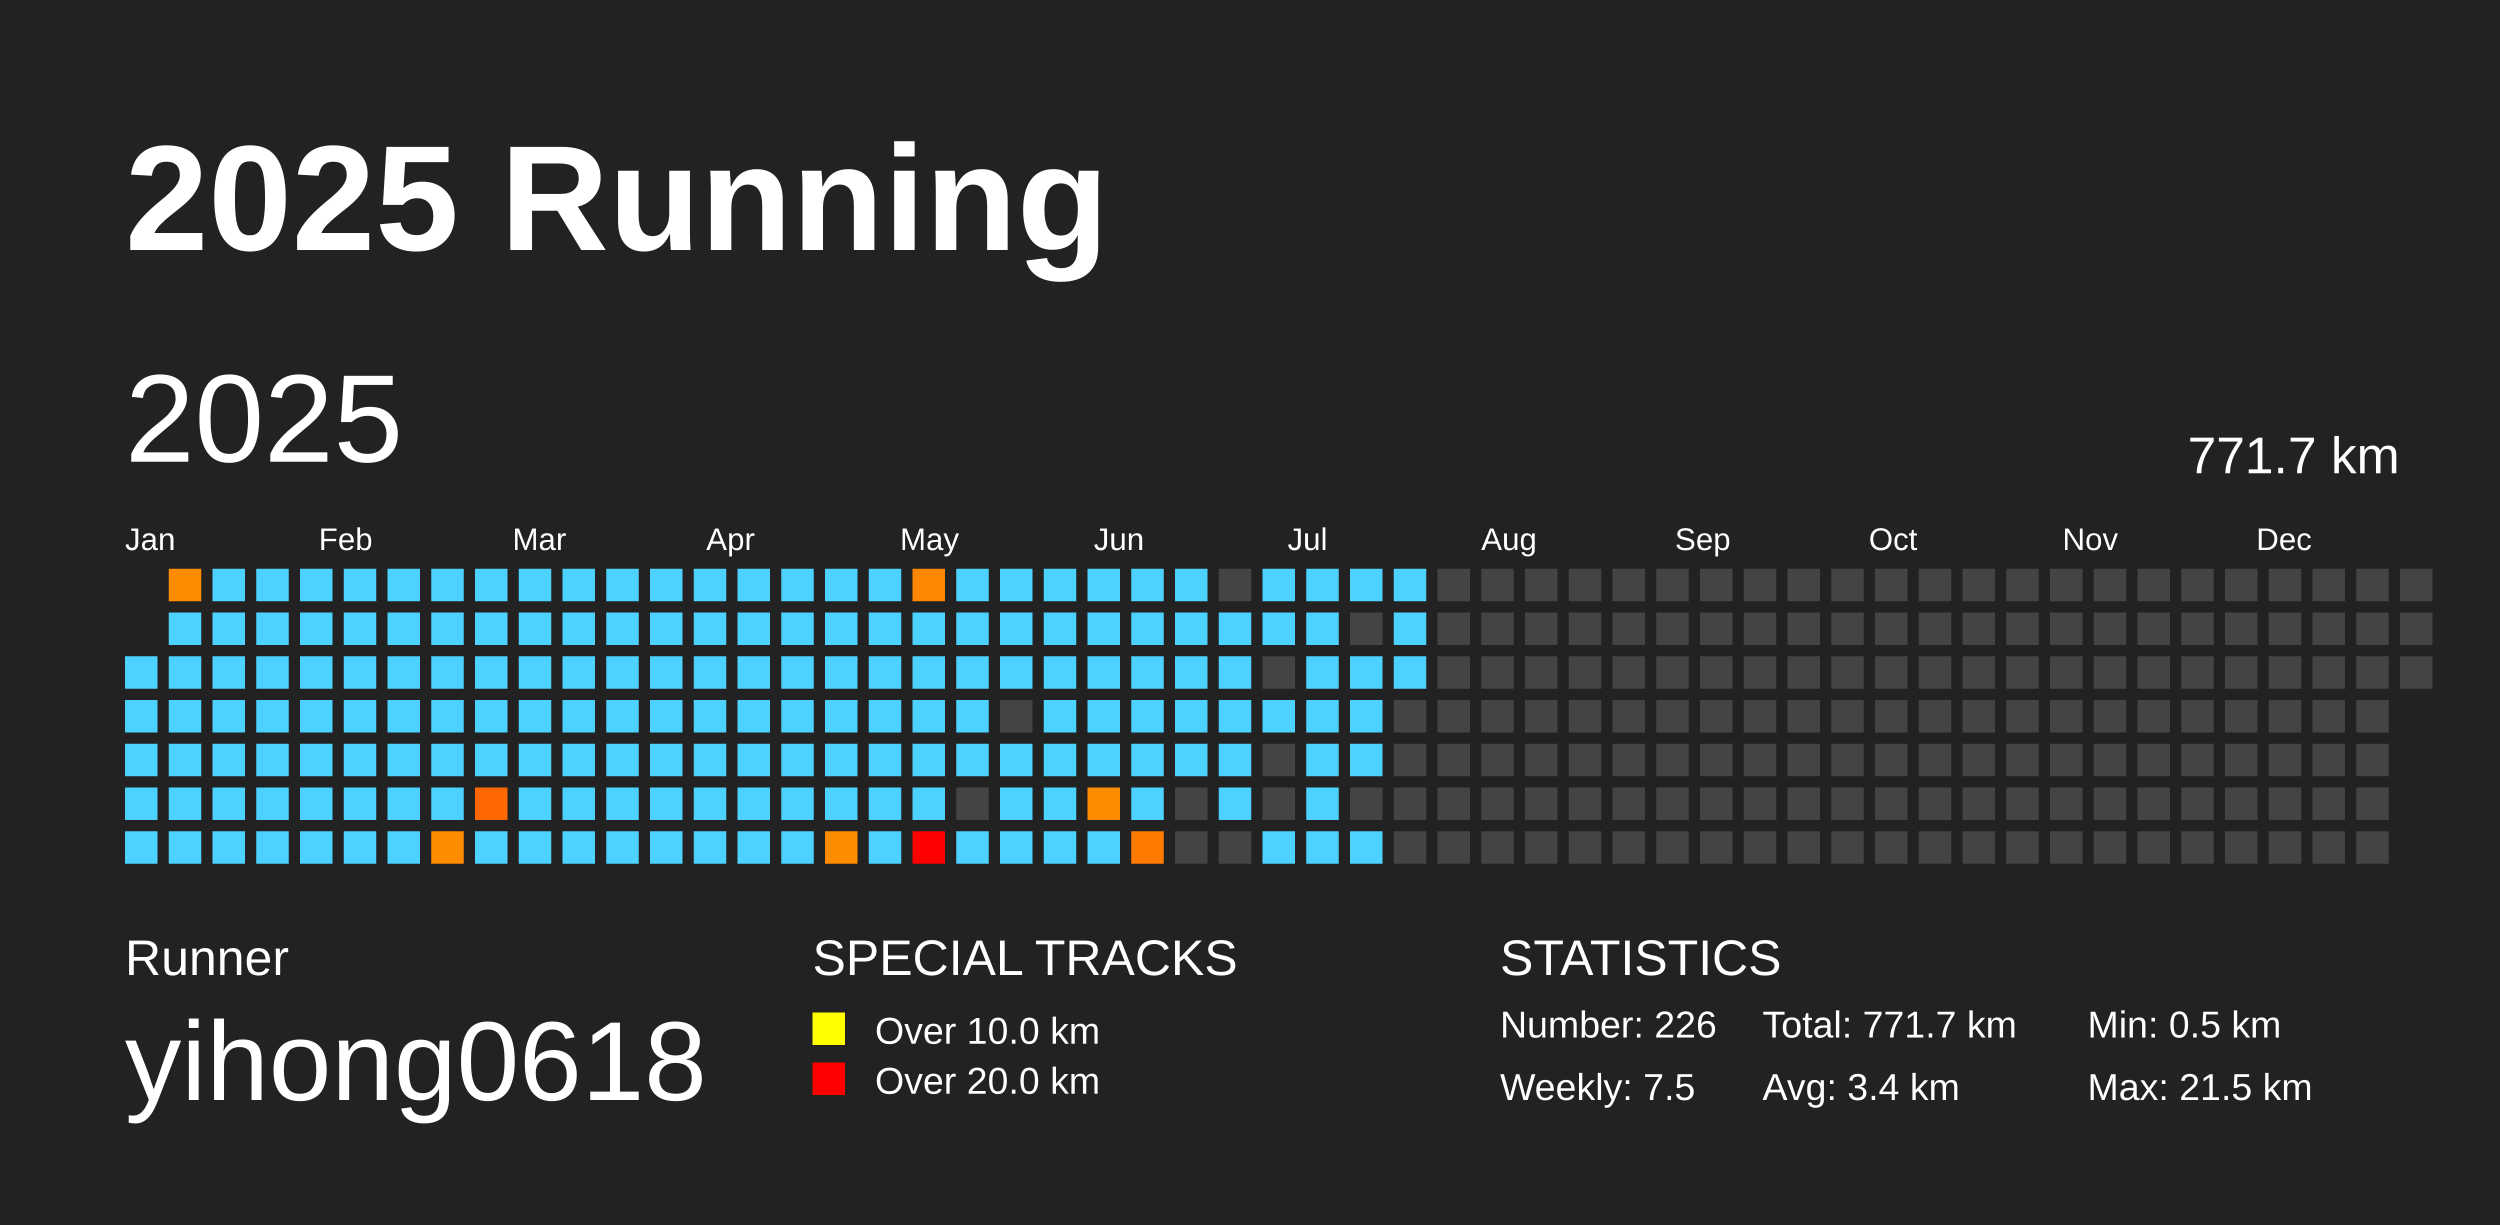
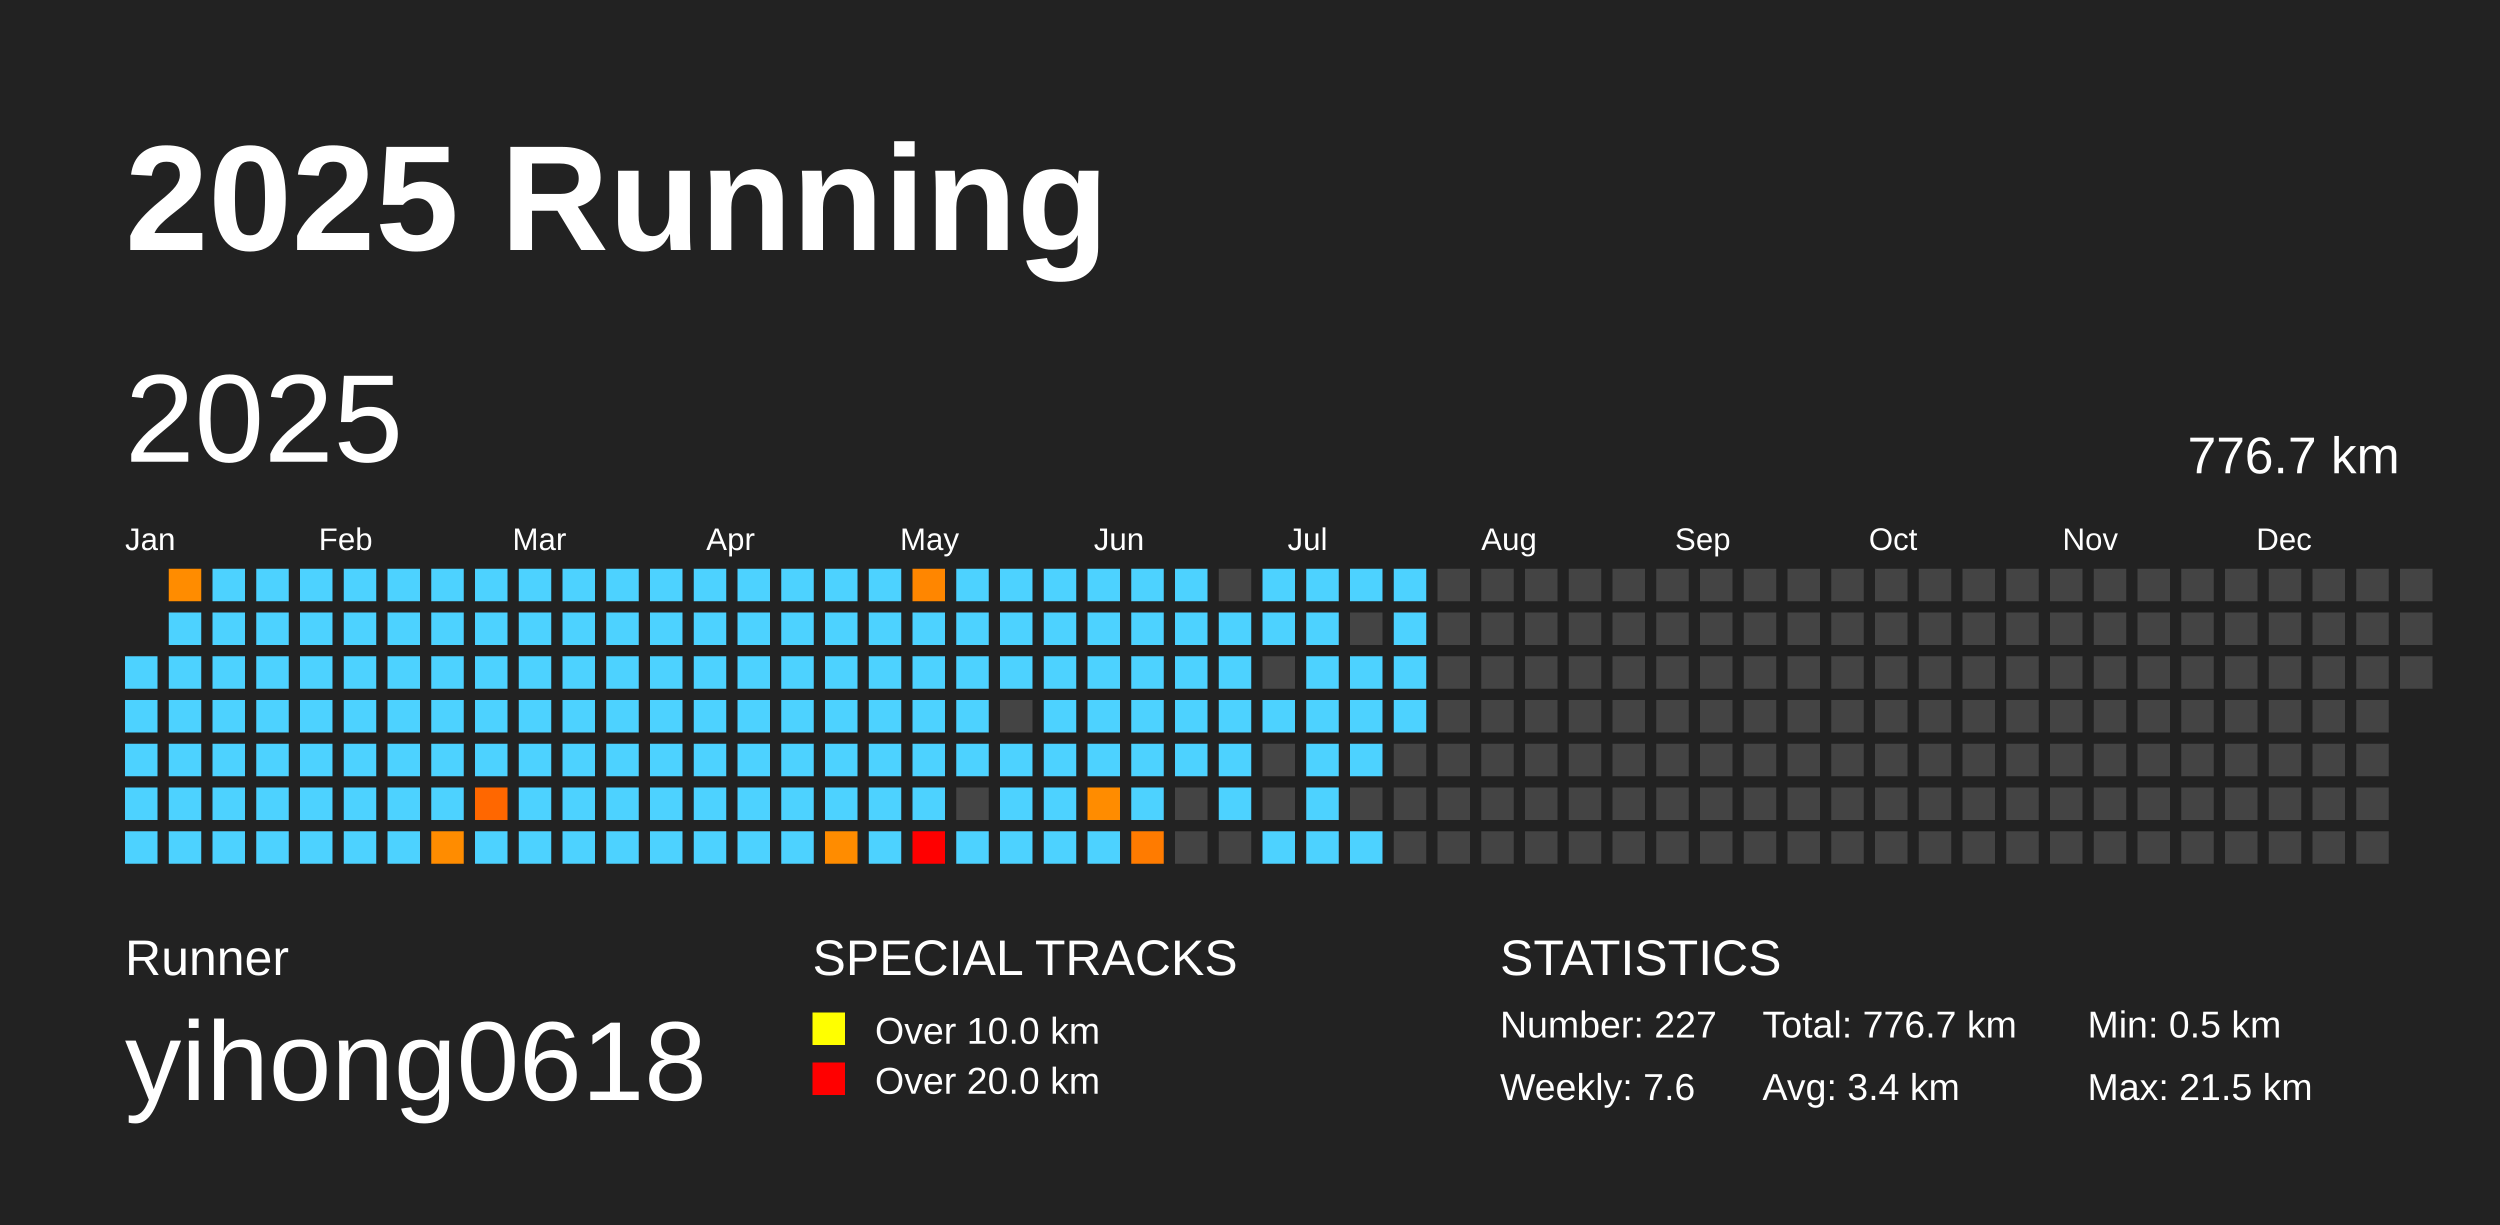
<svg xmlns="http://www.w3.org/2000/svg" baseProfile="full" height="98mm" version="1.1" viewBox="0,0,200,98" width="200mm">
  <defs />
  <rect fill="#222222" height="98" width="200" x="0" y="0" />
  <text fill="#FFFFFF" style="font-size:12px; font-family:Arial; font-weight:bold;" x="10" y="20">2025 Running</text>
  <text fill="#FFFFFF" style="font-size:4px; font-family:Arial" x="10" y="78">Runner</text>
  <text fill="#FFFFFF" style="font-size:9px; font-family:Arial" x="10" y="88">yihong0618</text>
  <text fill="#FFFFFF" style="font-size:4px; font-family:Arial" x="65" y="78">SPECIAL TRACKS</text>
  <rect fill="yellow" height="2.6" width="2.6" x="65" y="81" />
  <text fill="#FFFFFF" style="font-size:3px; font-family:Arial" x="70" y="83.5">Over 10.0 km</text>
  <rect fill="red" height="2.6" width="2.6" x="65" y="85" />
  <text fill="#FFFFFF" style="font-size:3px; font-family:Arial" x="70" y="87.5">Over 20.0 km</text>
  <text fill="#FFFFFF" style="font-size:4px; font-family:Arial" x="120" y="78">STATISTICS</text>
-   <text fill="#FFFFFF" style="font-size:3px; font-family:Arial" x="120" y="83">Number: 226</text>
-   <text fill="#FFFFFF" style="font-size:3px; font-family:Arial" x="120" y="88">Weekly: 7.5</text>
-   <text fill="#FFFFFF" style="font-size:3px; font-family:Arial" x="141" y="83">Total: 771.7 km</text>
+   <text fill="#FFFFFF" style="font-size:3px; font-family:Arial" x="120" y="83">Number: 227</text>
+   <text fill="#FFFFFF" style="font-size:3px; font-family:Arial" x="120" y="88">Weekly: 7.6</text>
+   <text fill="#FFFFFF" style="font-size:3px; font-family:Arial" x="141" y="83">Total: 776.7 km</text>
  <text fill="#FFFFFF" style="font-size:3px; font-family:Arial" x="141" y="88">Avg: 3.4 km</text>
  <text fill="#FFFFFF" style="font-size:3px; font-family:Arial" x="167" y="83">Min: 0.5 km</text>
  <text fill="#FFFFFF" style="font-size:3px; font-family:Arial" x="167" y="88">Max: 21.5 km</text>
  <text dominant-baseline="hanging" fill="#FFFFFF" style="font-size:10.0px; font-family:Arial;" x="10" y="30">2025</text>
-   <text dominant-baseline="hanging" fill="#FFFFFF" style="font-size:4.125px; font-family:Arial;" x="175" y="35">771.7 km</text>
+   <text dominant-baseline="hanging" fill="#FFFFFF" style="font-size:4.125px; font-family:Arial;" x="175" y="35">776.7 km</text>
  <text fill="#FFFFFF" style="font-size:2.5px; font-family:Arial" x="10.0" y="44">Jan</text>
  <text fill="#FFFFFF" style="font-size:2.5px; font-family:Arial" x="25.5" y="44">Feb</text>
  <text fill="#FFFFFF" style="font-size:2.5px; font-family:Arial" x="41.0" y="44">Mar</text>
  <text fill="#FFFFFF" style="font-size:2.5px; font-family:Arial" x="56.5" y="44">Apr</text>
  <text fill="#FFFFFF" style="font-size:2.5px; font-family:Arial" x="72.0" y="44">May</text>
  <text fill="#FFFFFF" style="font-size:2.5px; font-family:Arial" x="87.5" y="44">Jun</text>
  <text fill="#FFFFFF" style="font-size:2.5px; font-family:Arial" x="103.0" y="44">Jul</text>
  <text fill="#FFFFFF" style="font-size:2.5px; font-family:Arial" x="118.5" y="44">Aug</text>
  <text fill="#FFFFFF" style="font-size:2.5px; font-family:Arial" x="134.0" y="44">Sep</text>
  <text fill="#FFFFFF" style="font-size:2.5px; font-family:Arial" x="149.5" y="44">Oct</text>
  <text fill="#FFFFFF" style="font-size:2.5px; font-family:Arial" x="165.0" y="44">Nov</text>
  <text fill="#FFFFFF" style="font-size:2.5px; font-family:Arial" x="180.5" y="44">Dec</text>
  <rect fill="#4dd2ff" height="2.6" width="2.6" x="10.0" y="52.5" />
  <rect fill="#4dd2ff" height="2.6" width="2.6" x="10.0" y="56.0" />
  <rect fill="#4dd2ff" height="2.6" width="2.6" x="10.0" y="59.5" />
  <rect fill="#4dd2ff" height="2.6" width="2.6" x="10.0" y="63.0" />
  <rect fill="#4dd2ff" height="2.6" width="2.6" x="10.0" y="66.5" />
  <rect fill="#ff8c00" height="2.6" width="2.6" x="13.5" y="45.5" />
  <rect fill="#4dd2ff" height="2.6" width="2.6" x="13.5" y="49.0" />
  <rect fill="#4dd2ff" height="2.6" width="2.6" x="13.5" y="52.5" />
  <rect fill="#4dd2ff" height="2.6" width="2.6" x="13.5" y="56.0" />
  <rect fill="#4dd2ff" height="2.6" width="2.6" x="13.5" y="59.5" />
  <rect fill="#4dd2ff" height="2.6" width="2.6" x="13.5" y="63.0" />
  <rect fill="#4dd2ff" height="2.6" width="2.6" x="13.5" y="66.5" />
  <rect fill="#4dd2ff" height="2.6" width="2.6" x="17.0" y="45.5" />
  <rect fill="#4dd2ff" height="2.6" width="2.6" x="17.0" y="49.0" />
  <rect fill="#4dd2ff" height="2.6" width="2.6" x="17.0" y="52.5" />
  <rect fill="#4dd2ff" height="2.6" width="2.6" x="17.0" y="56.0" />
  <rect fill="#4dd2ff" height="2.6" width="2.6" x="17.0" y="59.5" />
  <rect fill="#4dd2ff" height="2.6" width="2.6" x="17.0" y="63.0" />
  <rect fill="#4dd2ff" height="2.6" width="2.6" x="17.0" y="66.5" />
  <rect fill="#4dd2ff" height="2.6" width="2.6" x="20.5" y="45.5" />
  <rect fill="#4dd2ff" height="2.6" width="2.6" x="20.5" y="49.0" />
  <rect fill="#4dd2ff" height="2.6" width="2.6" x="20.5" y="52.5" />
  <rect fill="#4dd2ff" height="2.6" width="2.6" x="20.5" y="56.0" />
  <rect fill="#4dd2ff" height="2.6" width="2.6" x="20.5" y="59.5" />
  <rect fill="#4dd2ff" height="2.6" width="2.6" x="20.5" y="63.0" />
  <rect fill="#4dd2ff" height="2.6" width="2.6" x="20.5" y="66.5" />
  <rect fill="#4dd2ff" height="2.6" width="2.6" x="24.0" y="45.5" />
  <rect fill="#4dd2ff" height="2.6" width="2.6" x="24.0" y="49.0" />
  <rect fill="#4dd2ff" height="2.6" width="2.6" x="24.0" y="52.5" />
  <rect fill="#4dd2ff" height="2.6" width="2.6" x="24.0" y="56.0" />
  <rect fill="#4dd2ff" height="2.6" width="2.6" x="24.0" y="59.5" />
  <rect fill="#4dd2ff" height="2.6" width="2.6" x="24.0" y="63.0" />
  <rect fill="#4dd2ff" height="2.6" width="2.6" x="24.0" y="66.5" />
  <rect fill="#4dd2ff" height="2.6" width="2.6" x="27.5" y="45.5" />
  <rect fill="#4dd2ff" height="2.6" width="2.6" x="27.5" y="49.0" />
  <rect fill="#4dd2ff" height="2.6" width="2.6" x="27.5" y="52.5" />
  <rect fill="#4dd2ff" height="2.6" width="2.6" x="27.5" y="56.0" />
  <rect fill="#4dd2ff" height="2.6" width="2.6" x="27.5" y="59.5" />
  <rect fill="#4dd2ff" height="2.6" width="2.6" x="27.5" y="63.0" />
  <rect fill="#4dd2ff" height="2.6" width="2.6" x="27.5" y="66.5" />
  <rect fill="#4dd2ff" height="2.6" width="2.6" x="31.0" y="45.5" />
  <rect fill="#4dd2ff" height="2.6" width="2.6" x="31.0" y="49.0" />
  <rect fill="#4dd2ff" height="2.6" width="2.6" x="31.0" y="52.5" />
  <rect fill="#4dd2ff" height="2.6" width="2.6" x="31.0" y="56.0" />
  <rect fill="#4dd2ff" height="2.6" width="2.6" x="31.0" y="59.5" />
  <rect fill="#4dd2ff" height="2.6" width="2.6" x="31.0" y="63.0" />
  <rect fill="#4dd2ff" height="2.6" width="2.6" x="31.0" y="66.5" />
  <rect fill="#4dd2ff" height="2.6" width="2.6" x="34.5" y="45.5" />
  <rect fill="#4dd2ff" height="2.6" width="2.6" x="34.5" y="49.0" />
  <rect fill="#4dd2ff" height="2.6" width="2.6" x="34.5" y="52.5" />
  <rect fill="#4dd2ff" height="2.6" width="2.6" x="34.5" y="56.0" />
  <rect fill="#4dd2ff" height="2.6" width="2.6" x="34.5" y="59.5" />
  <rect fill="#4dd2ff" height="2.6" width="2.6" x="34.5" y="63.0" />
  <rect fill="#ff8c00" height="2.6" width="2.6" x="34.5" y="66.5" />
  <rect fill="#4dd2ff" height="2.6" width="2.6" x="38.0" y="45.5" />
  <rect fill="#4dd2ff" height="2.6" width="2.6" x="38.0" y="49.0" />
  <rect fill="#4dd2ff" height="2.6" width="2.6" x="38.0" y="52.5" />
  <rect fill="#4dd2ff" height="2.6" width="2.6" x="38.0" y="56.0" />
  <rect fill="#4dd2ff" height="2.6" width="2.6" x="38.0" y="59.5" />
  <rect fill="#ff6700" height="2.6" width="2.6" x="38.0" y="63.0" />
  <rect fill="#4dd2ff" height="2.6" width="2.6" x="38.0" y="66.5" />
  <rect fill="#4dd2ff" height="2.6" width="2.6" x="41.5" y="45.5" />
  <rect fill="#4dd2ff" height="2.6" width="2.6" x="41.5" y="49.0" />
  <rect fill="#4dd2ff" height="2.6" width="2.6" x="41.5" y="52.5" />
  <rect fill="#4dd2ff" height="2.6" width="2.6" x="41.5" y="56.0" />
  <rect fill="#4dd2ff" height="2.6" width="2.6" x="41.5" y="59.5" />
  <rect fill="#4dd2ff" height="2.6" width="2.6" x="41.5" y="63.0" />
  <rect fill="#4dd2ff" height="2.6" width="2.6" x="41.5" y="66.5" />
  <rect fill="#4dd2ff" height="2.6" width="2.6" x="45.0" y="45.5" />
  <rect fill="#4dd2ff" height="2.6" width="2.6" x="45.0" y="49.0" />
  <rect fill="#4dd2ff" height="2.6" width="2.6" x="45.0" y="52.5" />
  <rect fill="#4dd2ff" height="2.6" width="2.6" x="45.0" y="56.0" />
  <rect fill="#4dd2ff" height="2.6" width="2.6" x="45.0" y="59.5" />
  <rect fill="#4dd2ff" height="2.6" width="2.6" x="45.0" y="63.0" />
  <rect fill="#4dd2ff" height="2.6" width="2.6" x="45.0" y="66.5" />
  <rect fill="#4dd2ff" height="2.6" width="2.6" x="48.5" y="45.5" />
  <rect fill="#4dd2ff" height="2.6" width="2.6" x="48.5" y="49.0" />
  <rect fill="#4dd2ff" height="2.6" width="2.6" x="48.5" y="52.5" />
  <rect fill="#4dd2ff" height="2.6" width="2.6" x="48.5" y="56.0" />
  <rect fill="#4dd2ff" height="2.6" width="2.6" x="48.5" y="59.5" />
  <rect fill="#4dd2ff" height="2.6" width="2.6" x="48.5" y="63.0" />
  <rect fill="#4dd2ff" height="2.6" width="2.6" x="48.5" y="66.5" />
  <rect fill="#4dd2ff" height="2.6" width="2.6" x="52.0" y="45.5" />
  <rect fill="#4dd2ff" height="2.6" width="2.6" x="52.0" y="49.0" />
  <rect fill="#4dd2ff" height="2.6" width="2.6" x="52.0" y="52.5" />
  <rect fill="#4dd2ff" height="2.6" width="2.6" x="52.0" y="56.0" />
  <rect fill="#4dd2ff" height="2.6" width="2.6" x="52.0" y="59.5" />
  <rect fill="#4dd2ff" height="2.6" width="2.6" x="52.0" y="63.0" />
  <rect fill="#4dd2ff" height="2.6" width="2.6" x="52.0" y="66.5" />
  <rect fill="#4dd2ff" height="2.6" width="2.6" x="55.5" y="45.5" />
  <rect fill="#4dd2ff" height="2.6" width="2.6" x="55.5" y="49.0" />
  <rect fill="#4dd2ff" height="2.6" width="2.6" x="55.5" y="52.5" />
  <rect fill="#4dd2ff" height="2.6" width="2.6" x="55.5" y="56.0" />
  <rect fill="#4dd2ff" height="2.6" width="2.6" x="55.5" y="59.5" />
  <rect fill="#4dd2ff" height="2.6" width="2.6" x="55.5" y="63.0" />
  <rect fill="#4dd2ff" height="2.6" width="2.6" x="55.5" y="66.5" />
  <rect fill="#4dd2ff" height="2.6" width="2.6" x="59.0" y="45.5" />
  <rect fill="#4dd2ff" height="2.6" width="2.6" x="59.0" y="49.0" />
  <rect fill="#4dd2ff" height="2.6" width="2.6" x="59.0" y="52.5" />
  <rect fill="#4dd2ff" height="2.6" width="2.6" x="59.0" y="56.0" />
  <rect fill="#4dd2ff" height="2.6" width="2.6" x="59.0" y="59.5" />
  <rect fill="#4dd2ff" height="2.6" width="2.6" x="59.0" y="63.0" />
  <rect fill="#4dd2ff" height="2.6" width="2.6" x="59.0" y="66.5" />
  <rect fill="#4dd2ff" height="2.6" width="2.6" x="62.5" y="45.5" />
  <rect fill="#4dd2ff" height="2.6" width="2.6" x="62.5" y="49.0" />
  <rect fill="#4dd2ff" height="2.6" width="2.6" x="62.5" y="52.5" />
  <rect fill="#4dd2ff" height="2.6" width="2.6" x="62.5" y="56.0" />
  <rect fill="#4dd2ff" height="2.6" width="2.6" x="62.5" y="59.5" />
  <rect fill="#4dd2ff" height="2.6" width="2.6" x="62.5" y="63.0" />
  <rect fill="#4dd2ff" height="2.6" width="2.6" x="62.5" y="66.5" />
  <rect fill="#4dd2ff" height="2.6" width="2.6" x="66.0" y="45.5" />
  <rect fill="#4dd2ff" height="2.6" width="2.6" x="66.0" y="49.0" />
  <rect fill="#4dd2ff" height="2.6" width="2.6" x="66.0" y="52.5" />
  <rect fill="#4dd2ff" height="2.6" width="2.6" x="66.0" y="56.0" />
  <rect fill="#4dd2ff" height="2.6" width="2.6" x="66.0" y="59.5" />
  <rect fill="#4dd2ff" height="2.6" width="2.6" x="66.0" y="63.0" />
  <rect fill="#ff8c00" height="2.6" width="2.6" x="66.0" y="66.5" />
  <rect fill="#4dd2ff" height="2.6" width="2.6" x="69.5" y="45.5" />
  <rect fill="#4dd2ff" height="2.6" width="2.6" x="69.5" y="49.0" />
  <rect fill="#4dd2ff" height="2.6" width="2.6" x="69.5" y="52.5" />
  <rect fill="#4dd2ff" height="2.6" width="2.6" x="69.5" y="56.0" />
  <rect fill="#4dd2ff" height="2.6" width="2.6" x="69.5" y="59.5" />
  <rect fill="#4dd2ff" height="2.6" width="2.6" x="69.5" y="63.0" />
  <rect fill="#4dd2ff" height="2.6" width="2.6" x="69.5" y="66.5" />
  <rect fill="#ff8600" height="2.6" width="2.6" x="73.0" y="45.5" />
  <rect fill="#4dd2ff" height="2.6" width="2.6" x="73.0" y="49.0" />
  <rect fill="#4dd2ff" height="2.6" width="2.6" x="73.0" y="52.5" />
  <rect fill="#4dd2ff" height="2.6" width="2.6" x="73.0" y="56.0" />
  <rect fill="#4dd2ff" height="2.6" width="2.6" x="73.0" y="59.5" />
  <rect fill="#4dd2ff" height="2.6" width="2.6" x="73.0" y="63.0" />
  <rect fill="red" height="2.6" width="2.6" x="73.0" y="66.5" />
  <rect fill="#4dd2ff" height="2.6" width="2.6" x="76.5" y="45.5" />
  <rect fill="#4dd2ff" height="2.6" width="2.6" x="76.5" y="49.0" />
  <rect fill="#4dd2ff" height="2.6" width="2.6" x="76.5" y="52.5" />
  <rect fill="#4dd2ff" height="2.6" width="2.6" x="76.5" y="56.0" />
  <rect fill="#4dd2ff" height="2.6" width="2.6" x="76.5" y="59.5" />
  <rect fill="#444444" height="2.6" width="2.6" x="76.5" y="63.0" />
  <rect fill="#4dd2ff" height="2.6" width="2.6" x="76.5" y="66.5" />
  <rect fill="#4dd2ff" height="2.6" width="2.6" x="80.0" y="45.5" />
  <rect fill="#4dd2ff" height="2.6" width="2.6" x="80.0" y="49.0" />
  <rect fill="#4dd2ff" height="2.6" width="2.6" x="80.0" y="52.5" />
  <rect fill="#444444" height="2.6" width="2.6" x="80.0" y="56.0" />
  <rect fill="#4dd2ff" height="2.6" width="2.6" x="80.0" y="59.5" />
  <rect fill="#4dd2ff" height="2.6" width="2.6" x="80.0" y="63.0" />
  <rect fill="#4dd2ff" height="2.6" width="2.6" x="80.0" y="66.5" />
  <rect fill="#4dd2ff" height="2.6" width="2.6" x="83.5" y="45.5" />
  <rect fill="#4dd2ff" height="2.6" width="2.6" x="83.5" y="49.0" />
  <rect fill="#4dd2ff" height="2.6" width="2.6" x="83.5" y="52.5" />
  <rect fill="#4dd2ff" height="2.6" width="2.6" x="83.5" y="56.0" />
  <rect fill="#4dd2ff" height="2.6" width="2.6" x="83.5" y="59.5" />
  <rect fill="#4dd2ff" height="2.6" width="2.6" x="83.5" y="63.0" />
  <rect fill="#4dd2ff" height="2.6" width="2.6" x="83.5" y="66.5" />
  <rect fill="#4dd2ff" height="2.6" width="2.6" x="87.0" y="45.5" />
  <rect fill="#4dd2ff" height="2.6" width="2.6" x="87.0" y="49.0" />
  <rect fill="#4dd2ff" height="2.6" width="2.6" x="87.0" y="52.5" />
  <rect fill="#4dd2ff" height="2.6" width="2.6" x="87.0" y="56.0" />
  <rect fill="#4dd2ff" height="2.6" width="2.6" x="87.0" y="59.5" />
  <rect fill="#ff8c00" height="2.6" width="2.6" x="87.0" y="63.0" />
  <rect fill="#4dd2ff" height="2.6" width="2.6" x="87.0" y="66.5" />
  <rect fill="#4dd2ff" height="2.6" width="2.6" x="90.5" y="45.5" />
  <rect fill="#4dd2ff" height="2.6" width="2.6" x="90.5" y="49.0" />
  <rect fill="#4dd2ff" height="2.6" width="2.6" x="90.5" y="52.5" />
  <rect fill="#4dd2ff" height="2.6" width="2.6" x="90.5" y="56.0" />
  <rect fill="#4dd2ff" height="2.6" width="2.6" x="90.5" y="59.5" />
  <rect fill="#4dd2ff" height="2.6" width="2.6" x="90.5" y="63.0" />
  <rect fill="#ff7b00" height="2.6" width="2.6" x="90.5" y="66.5" />
  <rect fill="#4dd2ff" height="2.6" width="2.6" x="94.0" y="45.5" />
  <rect fill="#4dd2ff" height="2.6" width="2.6" x="94.0" y="49.0" />
  <rect fill="#4dd2ff" height="2.6" width="2.6" x="94.0" y="52.5" />
  <rect fill="#4dd2ff" height="2.6" width="2.6" x="94.0" y="56.0" />
  <rect fill="#4dd2ff" height="2.6" width="2.6" x="94.0" y="59.5" />
  <rect fill="#444444" height="2.6" width="2.6" x="94.0" y="63.0" />
  <rect fill="#444444" height="2.6" width="2.6" x="94.0" y="66.5" />
  <rect fill="#444444" height="2.6" width="2.6" x="97.5" y="45.5" />
  <rect fill="#4dd2ff" height="2.6" width="2.6" x="97.5" y="49.0" />
  <rect fill="#4dd2ff" height="2.6" width="2.6" x="97.5" y="52.5" />
  <rect fill="#4dd2ff" height="2.6" width="2.6" x="97.5" y="56.0" />
  <rect fill="#4dd2ff" height="2.6" width="2.6" x="97.5" y="59.5" />
  <rect fill="#4dd2ff" height="2.6" width="2.6" x="97.5" y="63.0" />
  <rect fill="#444444" height="2.6" width="2.6" x="97.5" y="66.5" />
  <rect fill="#4dd2ff" height="2.6" width="2.6" x="101.0" y="45.5" />
  <rect fill="#4dd2ff" height="2.6" width="2.6" x="101.0" y="49.0" />
  <rect fill="#444444" height="2.6" width="2.6" x="101.0" y="52.5" />
  <rect fill="#4dd2ff" height="2.6" width="2.6" x="101.0" y="56.0" />
  <rect fill="#444444" height="2.6" width="2.6" x="101.0" y="59.5" />
  <rect fill="#444444" height="2.6" width="2.6" x="101.0" y="63.0" />
  <rect fill="#4dd2ff" height="2.6" width="2.6" x="101.0" y="66.5" />
  <rect fill="#4dd2ff" height="2.6" width="2.6" x="104.5" y="45.5" />
  <rect fill="#4dd2ff" height="2.6" width="2.6" x="104.5" y="49.0" />
  <rect fill="#4dd2ff" height="2.6" width="2.6" x="104.5" y="52.5" />
  <rect fill="#4dd2ff" height="2.6" width="2.6" x="104.5" y="56.0" />
  <rect fill="#4dd2ff" height="2.6" width="2.6" x="104.5" y="59.5" />
  <rect fill="#4dd2ff" height="2.6" width="2.6" x="104.5" y="63.0" />
  <rect fill="#4dd2ff" height="2.6" width="2.6" x="104.5" y="66.5" />
  <rect fill="#4dd2ff" height="2.6" width="2.6" x="108.0" y="45.5" />
  <rect fill="#444444" height="2.6" width="2.6" x="108.0" y="49.0" />
  <rect fill="#4dd2ff" height="2.6" width="2.6" x="108.0" y="52.5" />
  <rect fill="#4dd2ff" height="2.6" width="2.6" x="108.0" y="56.0" />
  <rect fill="#4dd2ff" height="2.6" width="2.6" x="108.0" y="59.5" />
  <rect fill="#444444" height="2.6" width="2.6" x="108.0" y="63.0" />
  <rect fill="#4dd2ff" height="2.6" width="2.6" x="108.0" y="66.5" />
  <rect fill="#4dd2ff" height="2.6" width="2.6" x="111.5" y="45.5" />
  <rect fill="#4dd2ff" height="2.6" width="2.6" x="111.5" y="49.0" />
  <rect fill="#4dd2ff" height="2.6" width="2.6" x="111.5" y="52.5" />
-   <rect fill="#444444" height="2.6" width="2.6" x="111.5" y="56.0" />
+   <rect fill="#4dd2ff" height="2.6" width="2.6" x="111.5" y="56.0" />
  <rect fill="#444444" height="2.6" width="2.6" x="111.5" y="59.5" />
  <rect fill="#444444" height="2.6" width="2.6" x="111.5" y="63.0" />
  <rect fill="#444444" height="2.6" width="2.6" x="111.5" y="66.5" />
  <rect fill="#444444" height="2.6" width="2.6" x="115.0" y="45.5" />
  <rect fill="#444444" height="2.6" width="2.6" x="115.0" y="49.0" />
  <rect fill="#444444" height="2.6" width="2.6" x="115.0" y="52.5" />
  <rect fill="#444444" height="2.6" width="2.6" x="115.0" y="56.0" />
  <rect fill="#444444" height="2.6" width="2.6" x="115.0" y="59.5" />
  <rect fill="#444444" height="2.6" width="2.6" x="115.0" y="63.0" />
  <rect fill="#444444" height="2.6" width="2.6" x="115.0" y="66.5" />
  <rect fill="#444444" height="2.6" width="2.6" x="118.5" y="45.5" />
  <rect fill="#444444" height="2.6" width="2.6" x="118.5" y="49.0" />
  <rect fill="#444444" height="2.6" width="2.6" x="118.5" y="52.5" />
  <rect fill="#444444" height="2.6" width="2.6" x="118.5" y="56.0" />
  <rect fill="#444444" height="2.6" width="2.6" x="118.5" y="59.5" />
  <rect fill="#444444" height="2.6" width="2.6" x="118.5" y="63.0" />
  <rect fill="#444444" height="2.6" width="2.6" x="118.5" y="66.5" />
  <rect fill="#444444" height="2.6" width="2.6" x="122.0" y="45.5" />
  <rect fill="#444444" height="2.6" width="2.6" x="122.0" y="49.0" />
  <rect fill="#444444" height="2.6" width="2.6" x="122.0" y="52.5" />
  <rect fill="#444444" height="2.6" width="2.6" x="122.0" y="56.0" />
  <rect fill="#444444" height="2.6" width="2.6" x="122.0" y="59.5" />
  <rect fill="#444444" height="2.6" width="2.6" x="122.0" y="63.0" />
  <rect fill="#444444" height="2.6" width="2.6" x="122.0" y="66.5" />
  <rect fill="#444444" height="2.6" width="2.6" x="125.5" y="45.5" />
  <rect fill="#444444" height="2.6" width="2.6" x="125.5" y="49.0" />
  <rect fill="#444444" height="2.6" width="2.6" x="125.5" y="52.5" />
  <rect fill="#444444" height="2.6" width="2.6" x="125.5" y="56.0" />
  <rect fill="#444444" height="2.6" width="2.6" x="125.5" y="59.5" />
  <rect fill="#444444" height="2.6" width="2.6" x="125.5" y="63.0" />
  <rect fill="#444444" height="2.6" width="2.6" x="125.5" y="66.5" />
  <rect fill="#444444" height="2.6" width="2.6" x="129.0" y="45.5" />
  <rect fill="#444444" height="2.6" width="2.6" x="129.0" y="49.0" />
  <rect fill="#444444" height="2.6" width="2.6" x="129.0" y="52.5" />
  <rect fill="#444444" height="2.6" width="2.6" x="129.0" y="56.0" />
  <rect fill="#444444" height="2.6" width="2.6" x="129.0" y="59.5" />
  <rect fill="#444444" height="2.6" width="2.6" x="129.0" y="63.0" />
  <rect fill="#444444" height="2.6" width="2.6" x="129.0" y="66.5" />
  <rect fill="#444444" height="2.6" width="2.6" x="132.5" y="45.5" />
  <rect fill="#444444" height="2.6" width="2.6" x="132.5" y="49.0" />
  <rect fill="#444444" height="2.6" width="2.6" x="132.5" y="52.5" />
  <rect fill="#444444" height="2.6" width="2.6" x="132.5" y="56.0" />
  <rect fill="#444444" height="2.6" width="2.6" x="132.5" y="59.5" />
  <rect fill="#444444" height="2.6" width="2.6" x="132.5" y="63.0" />
  <rect fill="#444444" height="2.6" width="2.6" x="132.5" y="66.5" />
  <rect fill="#444444" height="2.6" width="2.6" x="136.0" y="45.5" />
  <rect fill="#444444" height="2.6" width="2.6" x="136.0" y="49.0" />
  <rect fill="#444444" height="2.6" width="2.6" x="136.0" y="52.5" />
  <rect fill="#444444" height="2.6" width="2.6" x="136.0" y="56.0" />
  <rect fill="#444444" height="2.6" width="2.6" x="136.0" y="59.5" />
  <rect fill="#444444" height="2.6" width="2.6" x="136.0" y="63.0" />
  <rect fill="#444444" height="2.6" width="2.6" x="136.0" y="66.5" />
  <rect fill="#444444" height="2.6" width="2.6" x="139.5" y="45.5" />
  <rect fill="#444444" height="2.6" width="2.6" x="139.5" y="49.0" />
  <rect fill="#444444" height="2.6" width="2.6" x="139.5" y="52.5" />
  <rect fill="#444444" height="2.6" width="2.6" x="139.5" y="56.0" />
  <rect fill="#444444" height="2.6" width="2.6" x="139.5" y="59.5" />
  <rect fill="#444444" height="2.6" width="2.6" x="139.5" y="63.0" />
  <rect fill="#444444" height="2.6" width="2.6" x="139.5" y="66.5" />
  <rect fill="#444444" height="2.6" width="2.6" x="143.0" y="45.5" />
  <rect fill="#444444" height="2.6" width="2.6" x="143.0" y="49.0" />
  <rect fill="#444444" height="2.6" width="2.6" x="143.0" y="52.5" />
  <rect fill="#444444" height="2.6" width="2.6" x="143.0" y="56.0" />
  <rect fill="#444444" height="2.6" width="2.6" x="143.0" y="59.5" />
  <rect fill="#444444" height="2.6" width="2.6" x="143.0" y="63.0" />
  <rect fill="#444444" height="2.6" width="2.6" x="143.0" y="66.5" />
  <rect fill="#444444" height="2.6" width="2.6" x="146.5" y="45.5" />
  <rect fill="#444444" height="2.6" width="2.6" x="146.5" y="49.0" />
  <rect fill="#444444" height="2.6" width="2.6" x="146.5" y="52.5" />
  <rect fill="#444444" height="2.6" width="2.6" x="146.5" y="56.0" />
  <rect fill="#444444" height="2.6" width="2.6" x="146.5" y="59.5" />
  <rect fill="#444444" height="2.6" width="2.6" x="146.5" y="63.0" />
  <rect fill="#444444" height="2.6" width="2.6" x="146.5" y="66.5" />
  <rect fill="#444444" height="2.6" width="2.6" x="150.0" y="45.5" />
  <rect fill="#444444" height="2.6" width="2.6" x="150.0" y="49.0" />
  <rect fill="#444444" height="2.6" width="2.6" x="150.0" y="52.5" />
  <rect fill="#444444" height="2.6" width="2.6" x="150.0" y="56.0" />
  <rect fill="#444444" height="2.6" width="2.6" x="150.0" y="59.5" />
  <rect fill="#444444" height="2.6" width="2.6" x="150.0" y="63.0" />
  <rect fill="#444444" height="2.6" width="2.6" x="150.0" y="66.5" />
  <rect fill="#444444" height="2.6" width="2.6" x="153.5" y="45.5" />
  <rect fill="#444444" height="2.6" width="2.6" x="153.5" y="49.0" />
  <rect fill="#444444" height="2.6" width="2.6" x="153.5" y="52.5" />
  <rect fill="#444444" height="2.6" width="2.6" x="153.5" y="56.0" />
  <rect fill="#444444" height="2.6" width="2.6" x="153.5" y="59.5" />
  <rect fill="#444444" height="2.6" width="2.6" x="153.5" y="63.0" />
  <rect fill="#444444" height="2.6" width="2.6" x="153.5" y="66.5" />
  <rect fill="#444444" height="2.6" width="2.6" x="157.0" y="45.5" />
  <rect fill="#444444" height="2.6" width="2.6" x="157.0" y="49.0" />
  <rect fill="#444444" height="2.6" width="2.6" x="157.0" y="52.5" />
  <rect fill="#444444" height="2.6" width="2.6" x="157.0" y="56.0" />
  <rect fill="#444444" height="2.6" width="2.6" x="157.0" y="59.5" />
  <rect fill="#444444" height="2.6" width="2.6" x="157.0" y="63.0" />
  <rect fill="#444444" height="2.6" width="2.6" x="157.0" y="66.5" />
  <rect fill="#444444" height="2.6" width="2.6" x="160.5" y="45.5" />
  <rect fill="#444444" height="2.6" width="2.6" x="160.5" y="49.0" />
  <rect fill="#444444" height="2.6" width="2.6" x="160.5" y="52.5" />
  <rect fill="#444444" height="2.6" width="2.6" x="160.5" y="56.0" />
  <rect fill="#444444" height="2.6" width="2.6" x="160.5" y="59.5" />
  <rect fill="#444444" height="2.6" width="2.6" x="160.5" y="63.0" />
  <rect fill="#444444" height="2.6" width="2.6" x="160.5" y="66.5" />
  <rect fill="#444444" height="2.6" width="2.6" x="164.0" y="45.5" />
  <rect fill="#444444" height="2.6" width="2.6" x="164.0" y="49.0" />
  <rect fill="#444444" height="2.6" width="2.6" x="164.0" y="52.5" />
  <rect fill="#444444" height="2.6" width="2.6" x="164.0" y="56.0" />
  <rect fill="#444444" height="2.6" width="2.6" x="164.0" y="59.5" />
  <rect fill="#444444" height="2.6" width="2.6" x="164.0" y="63.0" />
  <rect fill="#444444" height="2.6" width="2.6" x="164.0" y="66.5" />
  <rect fill="#444444" height="2.6" width="2.6" x="167.5" y="45.5" />
  <rect fill="#444444" height="2.6" width="2.6" x="167.5" y="49.0" />
  <rect fill="#444444" height="2.6" width="2.6" x="167.5" y="52.5" />
  <rect fill="#444444" height="2.6" width="2.6" x="167.5" y="56.0" />
  <rect fill="#444444" height="2.6" width="2.6" x="167.5" y="59.5" />
  <rect fill="#444444" height="2.6" width="2.6" x="167.5" y="63.0" />
  <rect fill="#444444" height="2.6" width="2.6" x="167.5" y="66.5" />
  <rect fill="#444444" height="2.6" width="2.6" x="171.0" y="45.5" />
  <rect fill="#444444" height="2.6" width="2.6" x="171.0" y="49.0" />
  <rect fill="#444444" height="2.6" width="2.6" x="171.0" y="52.5" />
  <rect fill="#444444" height="2.6" width="2.6" x="171.0" y="56.0" />
  <rect fill="#444444" height="2.6" width="2.6" x="171.0" y="59.5" />
  <rect fill="#444444" height="2.6" width="2.6" x="171.0" y="63.0" />
  <rect fill="#444444" height="2.6" width="2.6" x="171.0" y="66.5" />
  <rect fill="#444444" height="2.6" width="2.6" x="174.5" y="45.5" />
  <rect fill="#444444" height="2.6" width="2.6" x="174.5" y="49.0" />
  <rect fill="#444444" height="2.6" width="2.6" x="174.5" y="52.5" />
  <rect fill="#444444" height="2.6" width="2.6" x="174.5" y="56.0" />
  <rect fill="#444444" height="2.6" width="2.6" x="174.5" y="59.5" />
  <rect fill="#444444" height="2.6" width="2.6" x="174.5" y="63.0" />
  <rect fill="#444444" height="2.6" width="2.6" x="174.5" y="66.5" />
  <rect fill="#444444" height="2.6" width="2.6" x="178.0" y="45.5" />
  <rect fill="#444444" height="2.6" width="2.6" x="178.0" y="49.0" />
  <rect fill="#444444" height="2.6" width="2.6" x="178.0" y="52.5" />
  <rect fill="#444444" height="2.6" width="2.6" x="178.0" y="56.0" />
  <rect fill="#444444" height="2.6" width="2.6" x="178.0" y="59.5" />
  <rect fill="#444444" height="2.6" width="2.6" x="178.0" y="63.0" />
  <rect fill="#444444" height="2.6" width="2.6" x="178.0" y="66.5" />
  <rect fill="#444444" height="2.6" width="2.6" x="181.5" y="45.5" />
  <rect fill="#444444" height="2.6" width="2.6" x="181.5" y="49.0" />
  <rect fill="#444444" height="2.6" width="2.6" x="181.5" y="52.5" />
  <rect fill="#444444" height="2.6" width="2.6" x="181.5" y="56.0" />
  <rect fill="#444444" height="2.6" width="2.6" x="181.5" y="59.5" />
  <rect fill="#444444" height="2.6" width="2.6" x="181.5" y="63.0" />
  <rect fill="#444444" height="2.6" width="2.6" x="181.5" y="66.5" />
  <rect fill="#444444" height="2.6" width="2.6" x="185.0" y="45.5" />
  <rect fill="#444444" height="2.6" width="2.6" x="185.0" y="49.0" />
  <rect fill="#444444" height="2.6" width="2.6" x="185.0" y="52.5" />
  <rect fill="#444444" height="2.6" width="2.6" x="185.0" y="56.0" />
  <rect fill="#444444" height="2.6" width="2.6" x="185.0" y="59.5" />
  <rect fill="#444444" height="2.6" width="2.6" x="185.0" y="63.0" />
  <rect fill="#444444" height="2.6" width="2.6" x="185.0" y="66.5" />
  <rect fill="#444444" height="2.6" width="2.6" x="188.5" y="45.5" />
  <rect fill="#444444" height="2.6" width="2.6" x="188.5" y="49.0" />
  <rect fill="#444444" height="2.6" width="2.6" x="188.5" y="52.5" />
  <rect fill="#444444" height="2.6" width="2.6" x="188.5" y="56.0" />
  <rect fill="#444444" height="2.6" width="2.6" x="188.5" y="59.5" />
  <rect fill="#444444" height="2.6" width="2.6" x="188.5" y="63.0" />
  <rect fill="#444444" height="2.6" width="2.6" x="188.5" y="66.5" />
  <rect fill="#444444" height="2.6" width="2.6" x="192.0" y="45.5" />
  <rect fill="#444444" height="2.6" width="2.6" x="192.0" y="49.0" />
  <rect fill="#444444" height="2.6" width="2.6" x="192.0" y="52.5" />
</svg>
